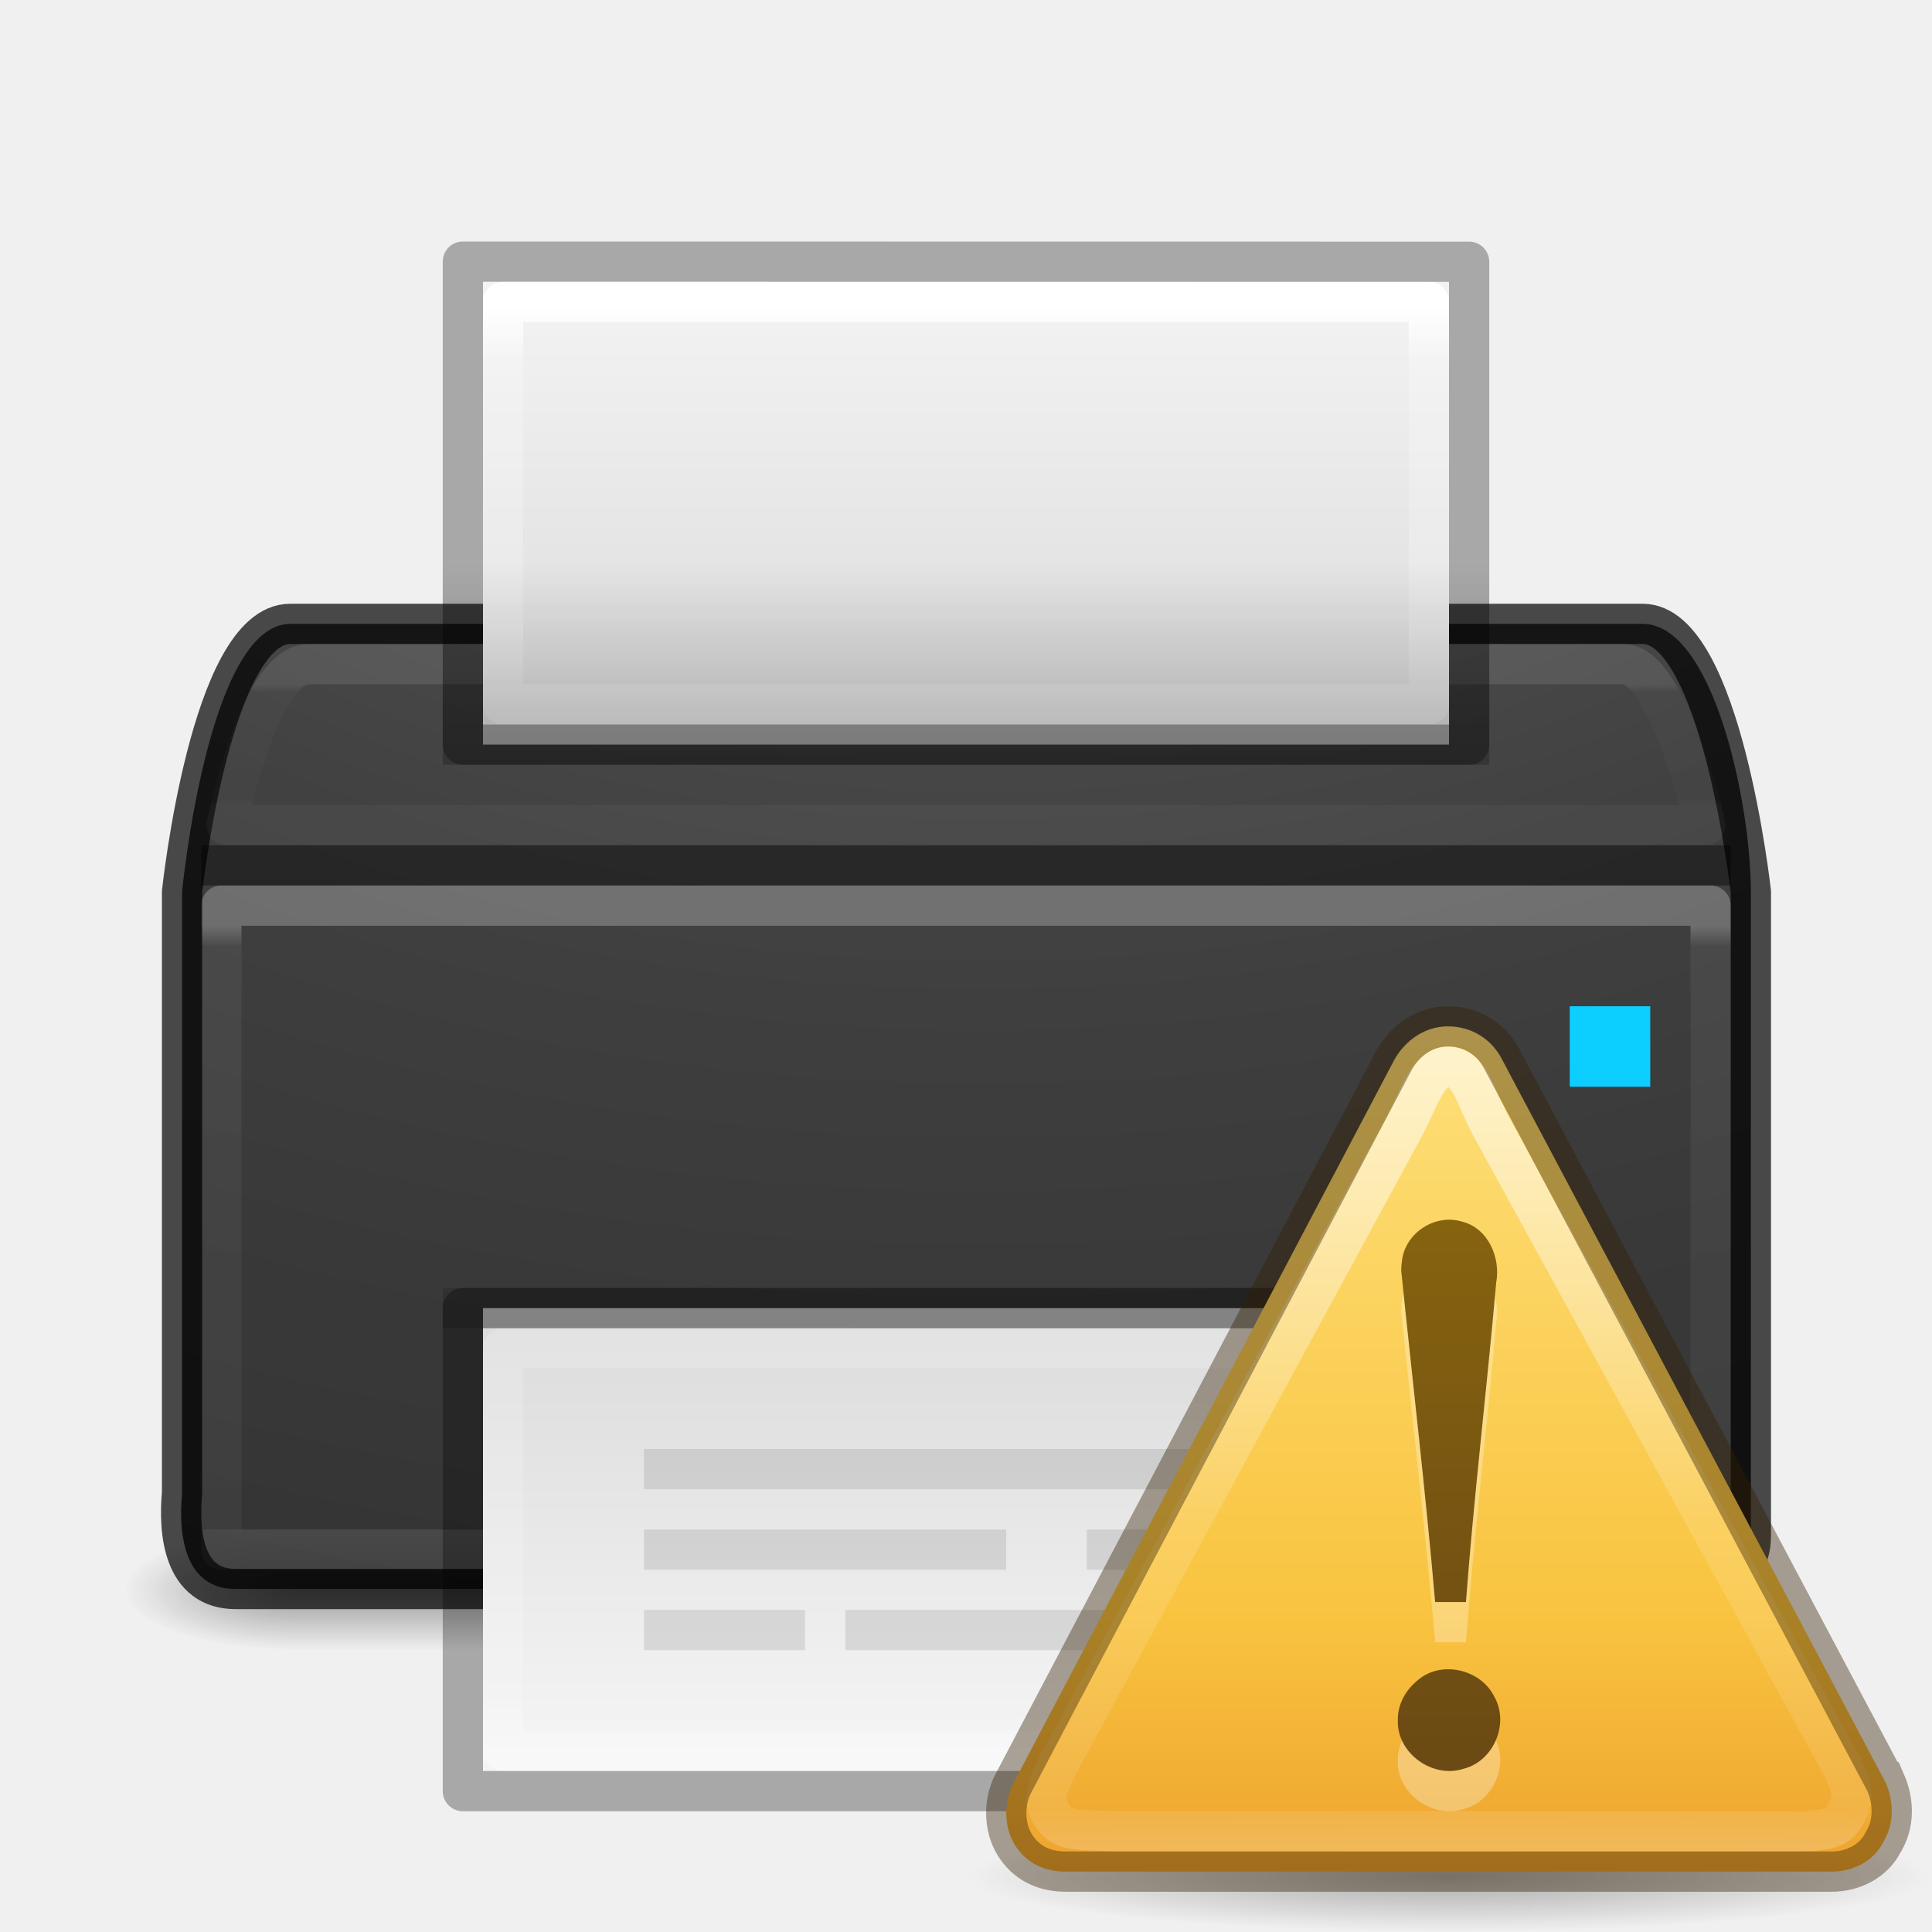
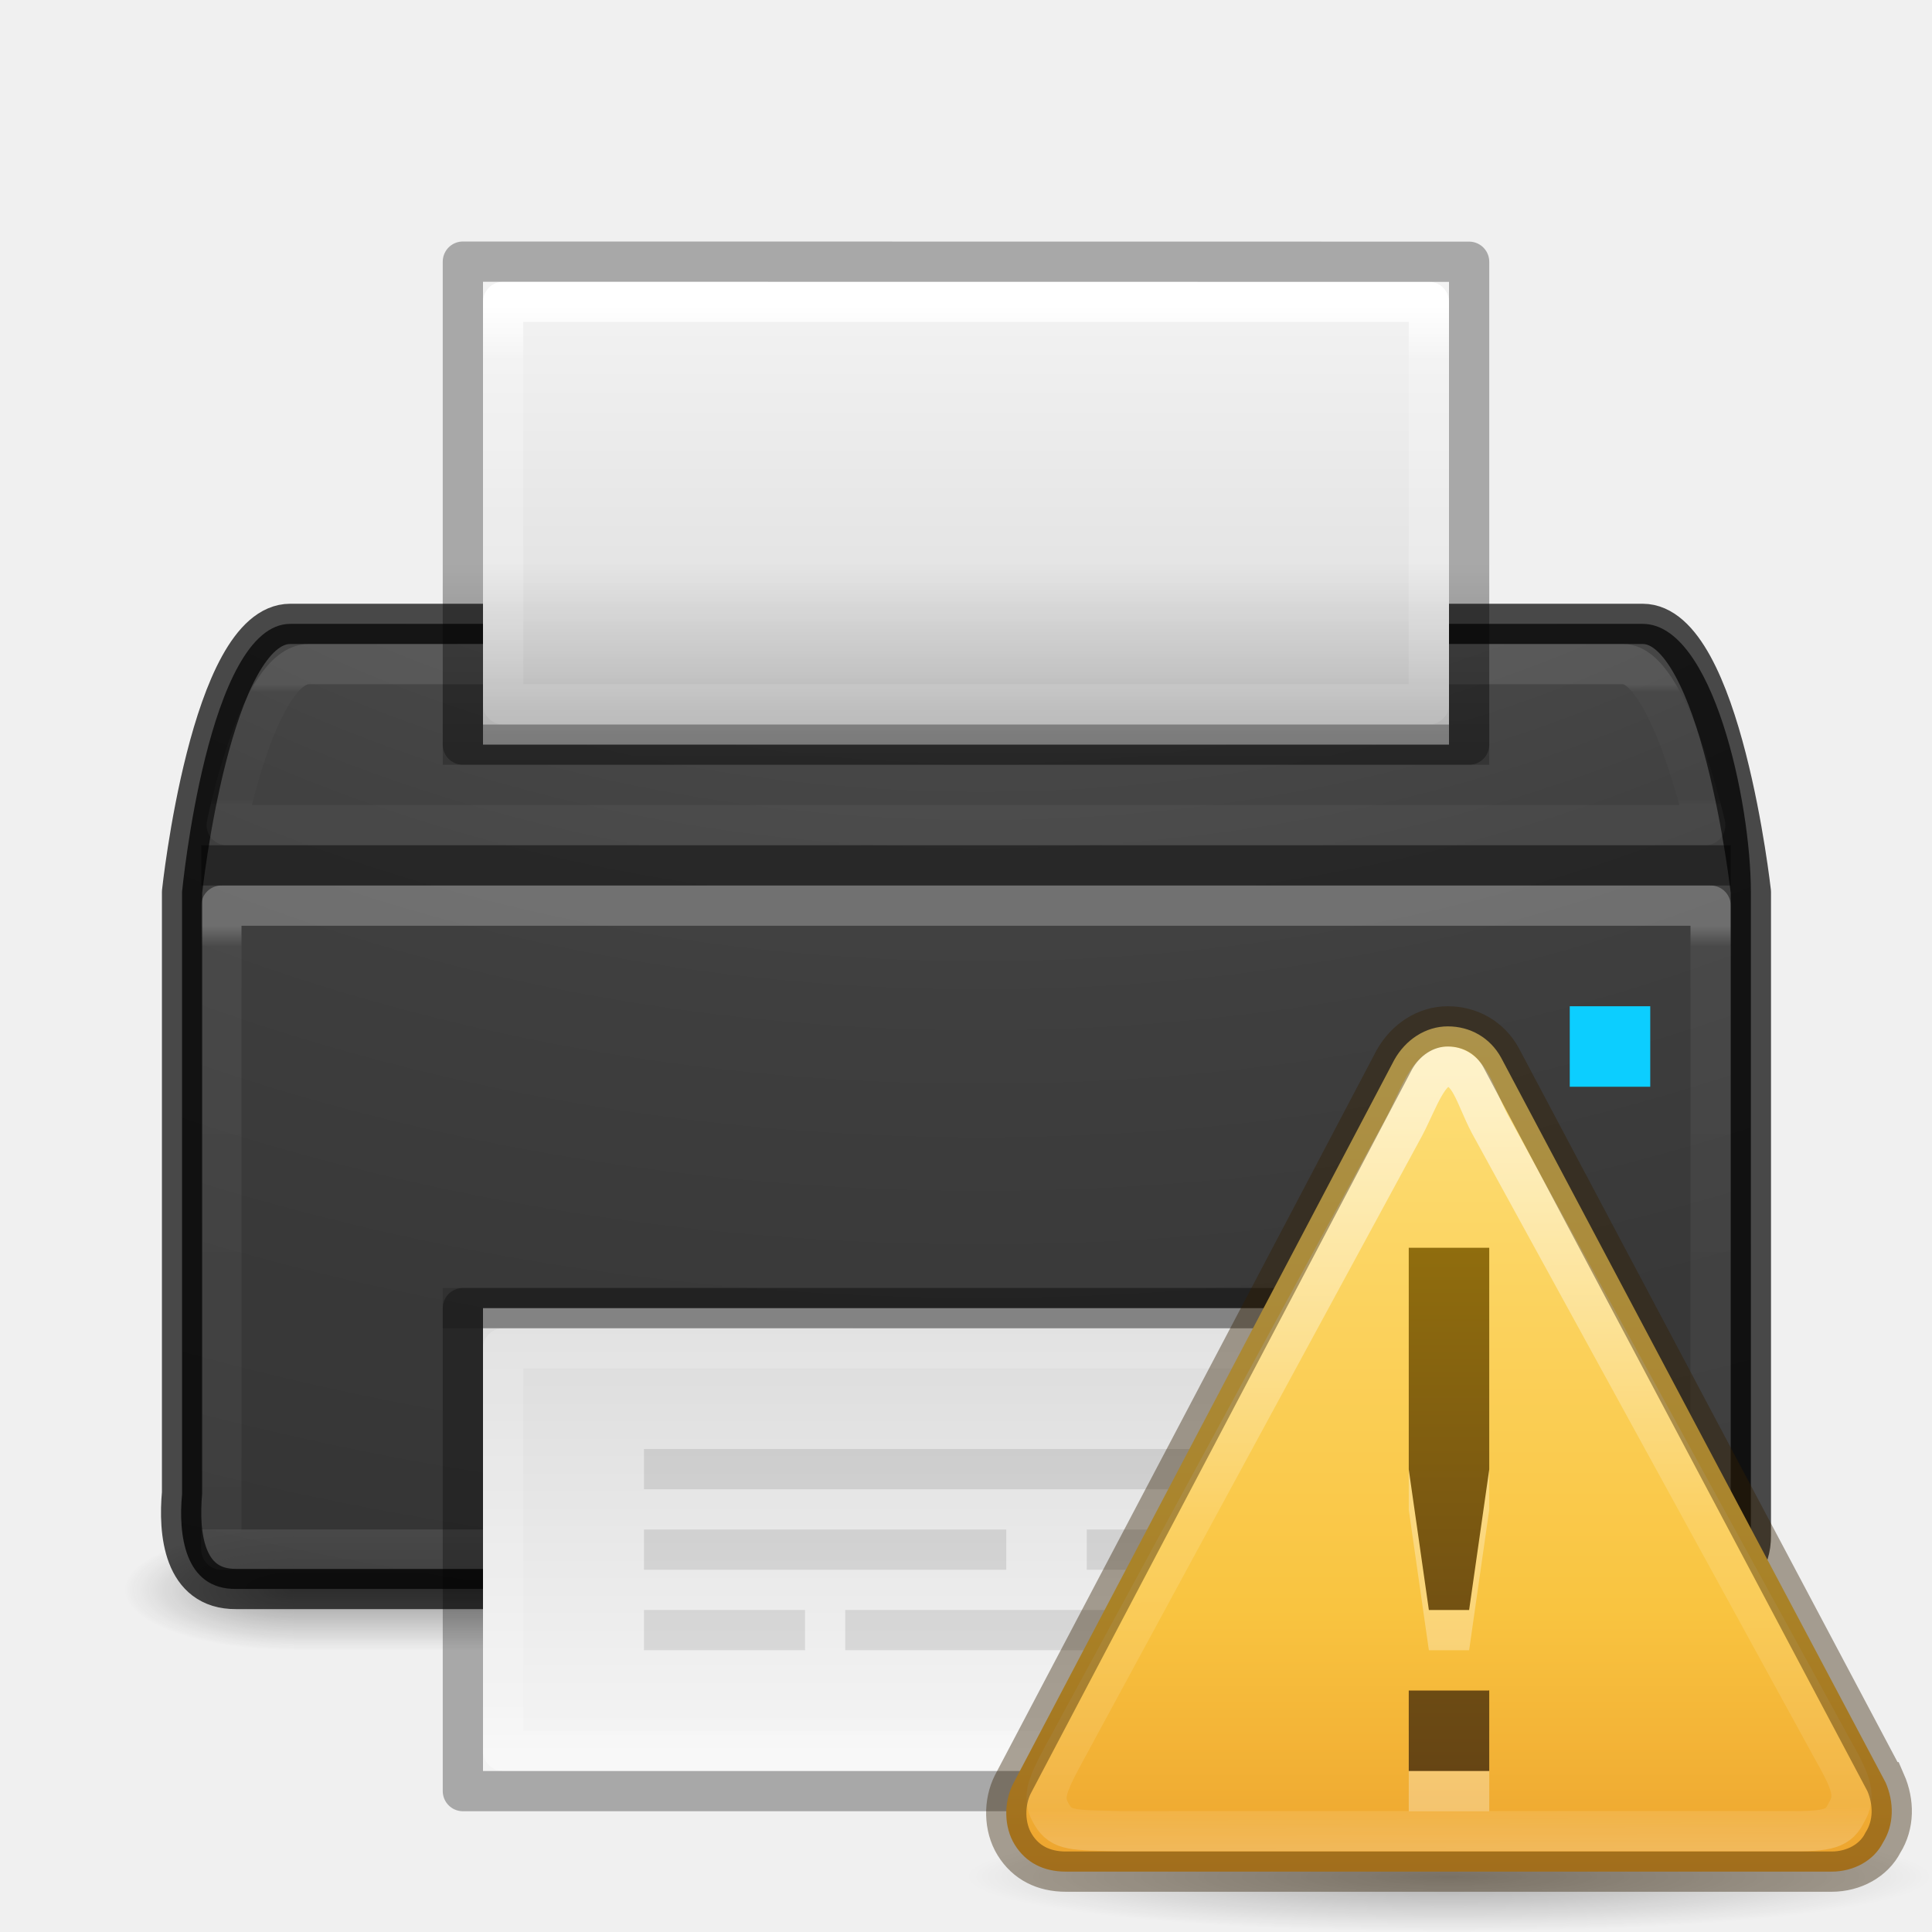
<svg xmlns="http://www.w3.org/2000/svg" xmlns:xlink="http://www.w3.org/1999/xlink" version="1.0" width="48" height="48" id="svg11300">
  <defs id="defs3">
    <linearGradient id="linearGradient3512">
      <stop id="stop3514" style="stop-color:#ffffff;stop-opacity:1" offset="0" />
      <stop id="stop3516" style="stop-color:#ffffff;stop-opacity:0.235" offset="0.034" />
      <stop id="stop3518" style="stop-color:#ffffff;stop-opacity:0.157" offset="1" />
      <stop id="stop3520" style="stop-color:#ffffff;stop-opacity:0.392" offset="1" />
-     </linearGradient>
-     <linearGradient id="linearGradient3688-166-749-6">
-       <stop id="stop2883-8" style="stop-color:#181818;stop-opacity:1" offset="0" />
-       <stop id="stop2885-3" style="stop-color:#181818;stop-opacity:0" offset="1" />
    </linearGradient>
    <linearGradient id="linearGradient3688-464-309-7">
      <stop id="stop2889-0" style="stop-color:#181818;stop-opacity:1" offset="0" />
      <stop id="stop2891-66" style="stop-color:#181818;stop-opacity:0" offset="1" />
    </linearGradient>
    <linearGradient id="linearGradient3702-501-757-3">
      <stop id="stop2895-3" style="stop-color:#181818;stop-opacity:0" offset="0" />
      <stop id="stop2897-28" style="stop-color:#181818;stop-opacity:1" offset="0.5" />
      <stop id="stop2899-8" style="stop-color:#181818;stop-opacity:0" offset="1" />
    </linearGradient>
    <linearGradient id="linearGradient2867-449-88-871-390-598-476-591-434-148-57-177-8-3-3-6-4-8-8-8-5-9-4-5">
      <stop id="stop3750-1-0-7-6-6-1-3-9-3-3-3-6" style="stop-color:#505050;stop-opacity:1" offset="0" />
      <stop id="stop3752-3-7-4-0-32-8-923-0-7-1-1-4" style="stop-color:#2b2b2b;stop-opacity:1" offset="0.262" />
      <stop id="stop3754-1-8-5-2-7-6-7-1-9-8-6-2" style="stop-color:#0a0a0a;stop-opacity:1" offset="0.705" />
      <stop id="stop3756-1-6-2-6-6-1-96-6-0-0-6-2" style="stop-color:#000000;stop-opacity:1" offset="1" />
    </linearGradient>
    <linearGradient id="linearGradient3924-0-9-4">
      <stop id="stop3926-6-0-8" style="stop-color:#ffffff;stop-opacity:1" offset="0" />
      <stop id="stop3928-3-5-9" style="stop-color:#ffffff;stop-opacity:0.235" offset="0.063" />
      <stop id="stop3930-2-1-9" style="stop-color:#ffffff;stop-opacity:0.157" offset="0.951" />
      <stop id="stop3932-62-5-8" style="stop-color:#ffffff;stop-opacity:0.392" offset="1" />
    </linearGradient>
    <linearGradient id="linearGradient3600-4-3">
      <stop id="stop3602-7-9" style="stop-color:#f4f4f4;stop-opacity:1" offset="0" />
      <stop id="stop3604-6-6" style="stop-color:#dbdbdb;stop-opacity:1" offset="1" />
    </linearGradient>
    <linearGradient id="linearGradient3977-6">
      <stop id="stop3979-5" style="stop-color:#ffffff;stop-opacity:1" offset="0" />
      <stop id="stop3981-9" style="stop-color:#ffffff;stop-opacity:0.235" offset="0.036" />
      <stop id="stop3983-2" style="stop-color:#ffffff;stop-opacity:0.157" offset="0.951" />
      <stop id="stop3985-4" style="stop-color:#ffffff;stop-opacity:0.392" offset="1" />
    </linearGradient>
    <linearGradient id="linearGradient3977">
      <stop id="stop3979" style="stop-color:#ffffff;stop-opacity:1" offset="0" />
      <stop id="stop3981" style="stop-color:#ffffff;stop-opacity:0.235" offset="0.036" />
      <stop id="stop3983" style="stop-color:#ffffff;stop-opacity:0.157" offset="0.951" />
      <stop id="stop3985" style="stop-color:#ffffff;stop-opacity:0.392" offset="1" />
    </linearGradient>
    <linearGradient id="linearGradient3600-4">
      <stop id="stop3602-7" style="stop-color:#f4f4f4;stop-opacity:1" offset="0" />
      <stop id="stop3604-6" style="stop-color:#dbdbdb;stop-opacity:1" offset="1" />
    </linearGradient>
    <linearGradient id="linearGradient4251-1">
      <stop id="stop4253-8" style="stop-color:#000000;stop-opacity:1" offset="0" />
      <stop id="stop4255-2" style="stop-color:#000000;stop-opacity:0" offset="1" />
    </linearGradient>
    <linearGradient x1="25.058" y1="47.028" x2="25.058" y2="39.999" id="linearGradient3471" xlink:href="#linearGradient3702-501-757-3" gradientUnits="userSpaceOnUse" gradientTransform="matrix(0.8421053,0,0,0.4285713,-1.125781,20.85715)" />
    <radialGradient cx="4.993" cy="43.5" r="2.5" fx="4.993" fy="43.5" id="radialGradient3473" xlink:href="#linearGradient3688-464-309-7" gradientUnits="userSpaceOnUse" gradientTransform="matrix(-1.687397,0,0,-0.5999999,15.72632,65.59999)" />
-     <radialGradient cx="3.003" cy="43.788" r="2.5" fx="3.003" fy="43.788" id="radialGradient3475" xlink:href="#linearGradient3688-166-749-6" gradientUnits="userSpaceOnUse" gradientTransform="matrix(1.899529,0,0,0.5999999,36.20677,13.32955)" />
    <linearGradient x1="17" y1="14" x2="17" y2="10" id="linearGradient3739" xlink:href="#linearGradient4251-1" gradientUnits="userSpaceOnUse" gradientTransform="matrix(1.3,0,0,1.666667,3.199998,-2.666666)" />
    <linearGradient x1="24" y1="5.564" x2="24" y2="43" id="linearGradient3743" xlink:href="#linearGradient3977-6" gradientUnits="userSpaceOnUse" gradientTransform="matrix(0.6216216,0,0,1.042471,9.081084,1.766421)" />
    <linearGradient x1="25.132" y1="0.985" x2="25.132" y2="62.706" id="linearGradient3746" xlink:href="#linearGradient3600-4-3" gradientUnits="userSpaceOnUse" gradientTransform="matrix(0.6857127,0,0,0.1910817,7.542894,6.51796)" />
    <linearGradient x1="24" y1="10.125" x2="24" y2="37.875" id="linearGradient3749" xlink:href="#linearGradient3924-0-9-4" gradientUnits="userSpaceOnUse" gradientTransform="matrix(0.9927743,0,0,0.1081081,0.173416,15.90541)" />
    <linearGradient x1="24" y1="5.564" x2="24" y2="43" id="linearGradient3755" xlink:href="#linearGradient3977" gradientUnits="userSpaceOnUse" gradientTransform="matrix(0.6216216,0,0,1.042471,9.081085,-0.8050084)" />
    <linearGradient x1="33.211" y1="46.354" x2="33.211" y2="11.289" id="linearGradient3758" xlink:href="#linearGradient3600-4" gradientUnits="userSpaceOnUse" gradientTransform="matrix(0.6857127,0,0,0.3086704,7.542894,29.01544)" />
    <linearGradient x1="24" y1="6.656" x2="24" y2="41.344" id="linearGradient3764" xlink:href="#linearGradient3512" gradientUnits="userSpaceOnUse" gradientTransform="matrix(1,0,0,0.4324324,0,20.12163)" />
    <radialGradient cx="7.118" cy="9.957" r="12.672" fx="7.118" fy="9.957" id="radialGradient3767" xlink:href="#linearGradient2867-449-88-871-390-598-476-591-434-148-57-177-8-3-3-6-4-8-8-8-5-9-4-5" gradientUnits="userSpaceOnUse" gradientTransform="matrix(0,7.804663,-11.21471,0,136.0443,-56.53017)" />
-     <linearGradient x1="63.397" y1="-12.489" x2="63.397" y2="5.468" id="linearGradient3047" xlink:href="#linearGradient4873" gradientUnits="userSpaceOnUse" gradientTransform="matrix(1.086273,0,0,1.086248,-31.56661,39.81364)" />
-     <linearGradient id="linearGradient4873">
-       <stop id="stop4875" style="stop-color:#ffffff;stop-opacity:1" offset="0" />
-       <stop id="stop4877" style="stop-color:#ffffff;stop-opacity:0" offset="1" />
-     </linearGradient>
-     <radialGradient cx="23.407" cy="3.99" r="20.397" fx="23.407" fy="3.99" id="radialGradient3050" xlink:href="#linearGradient3242" gradientUnits="userSpaceOnUse" gradientTransform="matrix(0,1.403929,-1.853161,0,43.39412,-8.838349)" />
-     <linearGradient id="linearGradient3242">
-       <stop id="stop3244" style="stop-color:#f8b17e;stop-opacity:1" offset="0" />
-       <stop id="stop3246" style="stop-color:#e35d4f;stop-opacity:1" offset="0.262" />
-       <stop id="stop3248" style="stop-color:#c6262e;stop-opacity:1" offset="0.661" />
-       <stop id="stop3250" style="stop-color:#690b54;stop-opacity:1" offset="1" />
-     </linearGradient>
    <linearGradient gradientTransform="matrix(0.4889092,0,0,0.4883983,0.2661816,0.7423216)" gradientUnits="userSpaceOnUse" xlink:href="#linearGradient3846-7" id="linearGradient3094" y2="54.67" x2="24" y1="-14.604" x1="24" />
    <linearGradient gradientTransform="matrix(0.4937358,0,-0.00214922,0.5151843,-2.338383,-7.425973)" gradientUnits="userSpaceOnUse" xlink:href="#linearGradient3117-8" id="linearGradient3091" y2="57.567" x2="29.291" y1="19.788" x1="29.127" />
-     <linearGradient gradientTransform="matrix(0.3750017,0,0,0.3750017,-4.978863,1.375203)" gradientUnits="userSpaceOnUse" xlink:href="#linearGradient3856-1-6" id="linearGradient3087" y2="-5.497" x2="44.424" y1="60.535" x1="44.424" />
    <linearGradient id="linearGradient3856-1-6">
      <stop offset="0" style="stop-color:#634215;stop-opacity:1" id="stop3858-0-6" />
      <stop offset="1" style="stop-color:#93700d;stop-opacity:1" id="stop3860-2-8" />
    </linearGradient>
    <linearGradient id="linearGradient3117-8">
      <stop offset="0" style="stop-color:#ffffff;stop-opacity:1" id="stop3119-9" />
      <stop offset="0.569" style="stop-color:#ffffff;stop-opacity:0.235" id="stop3121-9" />
      <stop offset="0.933" style="stop-color:#ffffff;stop-opacity:0.157" id="stop3123-6" />
      <stop offset="1" style="stop-color:#ffffff;stop-opacity:0.392" id="stop3125-3" />
    </linearGradient>
    <linearGradient id="linearGradient3846-7">
      <stop offset="0" style="stop-color:#fff3cb;stop-opacity:1" id="stop3848-7" />
      <stop offset="0.262" style="stop-color:#fdde76;stop-opacity:1" id="stop3850-5" />
      <stop offset="0.661" style="stop-color:#f9c440;stop-opacity:1" id="stop3852-9" />
      <stop offset="1" style="stop-color:#e48b20;stop-opacity:1" id="stop3854-2" />
    </linearGradient>
-     <radialGradient gradientTransform="matrix(1.129412,0,0,0.1294116,-58.72941,22.02647)" gradientUnits="userSpaceOnUse" xlink:href="#linearGradient8838" id="radialGradient2415" fy="4.625" fx="62.625" r="10.625" cy="4.625" cx="62.625" />
-     <linearGradient id="linearGradient8838">
-       <stop offset="0" style="stop-color:#000000;stop-opacity:1" id="stop8840" />
-       <stop offset="1" style="stop-color:#000000;stop-opacity:0" id="stop8842" />
-     </linearGradient>
+     <radialGradient cx="62.625" cy="4.625" r="10.625" fx="62.625" fy="4.625" id="radialGradient2415-3" xlink:href="#linearGradient4251-1" gradientUnits="userSpaceOnUse" gradientTransform="matrix(1.129412,0,0,0.1294116,-58.72941,22.02647)" />
+     <linearGradient xlink:href="#linearGradient3856-1-6" id="linearGradient4204" x1="12" y1="21" x2="12" y2="6" gradientUnits="userSpaceOnUse" />
  </defs>
  <path d="m 7.295,41 -4.211,0 0,-3 4.211,0 z" id="rect3696-2" style="opacity:0.4;fill:url(#radialGradient3473);fill-opacity:1;stroke:none" />
  <path d="m 7.295,38 34.572,0 0,3 -34.572,0 z" id="rect3700-1" style="opacity:0.4;fill:url(#linearGradient3471);fill-opacity:1;stroke:none" />
  <path d="m 7.211,15.5 c 12.096,0 21.505,0 33.601,0 1.743,0 2.688,4.429 2.688,6.66 0,5.566 0,10.419 0,15.985 0.014,1.284 -1.389,1.424 -2.369,1.332 -11.755,0 -23.509,0 -35.264,0 -1.296,0.014 -1.437,-1.377 -1.344,-2.348 l 0,-14.969 c 0,0 0.638,-6.66 2.688,-6.66 z" id="rect5505-21-9" style="opacity:0.9;color:#000000;fill:url(#radialGradient3767);fill-opacity:1;fill-rule:nonzero;stroke:none;stroke-width:1;marker:none;visibility:visible;display:inline;overflow:visible;enable-background:accumulate" />
  <rect width="37" height="16" x="5.5" y="22.5" id="rect6741-7-4-4" style="opacity:0.25;fill:none;stroke:url(#linearGradient3764);stroke-width:1;stroke-linecap:round;stroke-linejoin:round;stroke-miterlimit:4;stroke-opacity:1;stroke-dasharray:none;stroke-dashoffset:0" />
  <path d="m 7.211,15.5 c 0,0 21.505,0 33.601,0 1.948,0 2.688,6.661 2.688,6.661 0,0 0,10.26 0,15.985 0.011,1.306 -1.421,1.42 -2.41,1.332 -11.741,0 -23.482,0 -35.223,0 -1.318,0.011 -1.433,-1.408 -1.344,-2.389 l 0,-14.928 c 0,0 0.708,-6.661 2.688,-6.661 z" id="rect5505-6-9" style="opacity:0.7;color:#000000;fill:none;stroke:#000000;stroke-width:1;stroke-linecap:round;stroke-linejoin:round;stroke-miterlimit:4;stroke-opacity:1;stroke-dasharray:none;stroke-dashoffset:0;marker:none;visibility:visible;display:inline;overflow:visible;enable-background:accumulate" />
  <rect width="38" height="1" rx="0" ry="0" x="5" y="-22" transform="scale(1,-1)" id="rect3957-0" style="opacity:0.4;color:#000000;fill:#000000;fill-opacity:1;fill-rule:nonzero;stroke:none;stroke-width:1;marker:none;visibility:visible;display:inline;overflow:visible;enable-background:accumulate" />
  <path d="m 12,32.5 c 5.5,0 24,9.06e-4 24,9.06e-4 L 36,44 c 0,0 -16,0 -24,0 0,-4.735 0,-6.765 0,-11.5 z" id="path4160-3" style="fill:url(#linearGradient3758);fill-opacity:1;stroke:none;display:inline" />
  <path d="m 35.5,43.5 -23,0 0,-10 23,0 z" id="rect6741-1" style="fill:none;stroke:url(#linearGradient3755);stroke-width:1;stroke-linecap:round;stroke-linejoin:round;stroke-miterlimit:4;stroke-opacity:1;stroke-dasharray:none;stroke-dashoffset:0" />
  <path d="m 11.5,32.5 c 5.729,0 25,7.63e-4 25,7.63e-4 l 3e-5,11.999 c 0,0 -16.667,0 -25,0 0,-4 0,-8 0,-12 z" id="path4160-3-4" style="opacity:0.3;fill:none;stroke:#000000;stroke-width:1;stroke-linecap:butt;stroke-linejoin:round;stroke-miterlimit:4;stroke-opacity:1;stroke-dasharray:none;stroke-dashoffset:0;display:inline" />
  <rect width="26" height="1" x="11" y="32" id="rect4124-5-6" style="opacity:0.15;color:#000000;fill:#000000;fill-opacity:1;fill-rule:nonzero;stroke:none;stroke-width:1;marker:none;visibility:visible;display:inline;overflow:visible;enable-background:accumulate" />
  <path d="m 7.674,16.5 32.651,0 c 1.137,0 2.041,4 2.041,4 -12.244,0 -36.733,0 -36.733,0 0,0 0.789,-4 2.041,-4 z" id="rect6741-7-4-2-7" style="opacity:0.1;fill:none;stroke:url(#linearGradient3749);stroke-width:1;stroke-linecap:round;stroke-linejoin:round;stroke-miterlimit:4;stroke-opacity:1;stroke-dasharray:none;stroke-dashoffset:0" />
  <path d="m 12,7 c 5.5,0 24,5.61e-4 24,5.61e-4 L 36,18.5 c 0,0 -16,0 -24,0 0,-2.931 0,-8.569 0,-11.5 z" id="path4160-3-8" style="fill:url(#linearGradient3746);fill-opacity:1;stroke:none;display:inline" />
  <path d="m 35.5,17.5 -23,0 0,-10 23,0 z" id="rect6741-1-8" style="fill:none;stroke:url(#linearGradient3743);stroke-width:1;stroke-linecap:round;stroke-linejoin:round;stroke-miterlimit:4;stroke-opacity:1;stroke-dasharray:none;stroke-dashoffset:0" />
  <path d="m 11.5,6.5 25,0.003 3e-5,11.997 -25,0 z" id="path4160-3-4-7" style="opacity:0.3;fill:none;stroke:#000000;stroke-width:1;stroke-linecap:butt;stroke-linejoin:round;stroke-miterlimit:4;stroke-opacity:1;stroke-dasharray:none;stroke-dashoffset:0;display:inline" />
  <rect width="26" height="5" x="11" y="14" id="rect4249-5" style="opacity:0.3;color:#000000;fill:url(#linearGradient3739);fill-opacity:1;fill-rule:nonzero;stroke:none;stroke-width:1;marker:none;visibility:visible;display:inline;overflow:visible;enable-background:accumulate" />
  <path d="m 16,36 0,1 16,0 0,-1 -16,0 z m 0,2 0,1 9,0 0,-1 -9,0 z m 11,0 0,1 3,0 0,-1 -3,0 z m -11,2 0,1 4,0 0,-1 -4,0 z m 5,0 0,1 10,0 0,-1 -10,0 z" id="rect4731" style="opacity:0.1;fill:#000000;fill-opacity:1;stroke:none" />
  <path d="m 39,25 2,0 0,2 -2,0 z" id="rect3991" style="color:#000000;fill:#0cceff;fill-opacity:1;fill-rule:nonzero;stroke:none;stroke-width:1;marker:none;visibility:visible;display:inline;overflow:visible;enable-background:accumulate" />
-   <g id="g3201" transform="translate(24,24)">
-     <path style="opacity:0.3;fill:url(#radialGradient2415);fill-opacity:1;fill-rule:evenodd;stroke:none;stroke-width:1;marker:none;visibility:visible;display:inline;overflow:visible" id="path8836" d="M 24,22.625 C 24,23.384 18.627,24 12,24 5.373,24 -2.5e-7,23.384 -2.5e-7,22.625 -2.5e-7,21.866 5.373,21.25 12,21.25 c 6.627,0 12,0.616 12,1.375 l 0,0 z" />
+   <g transform="translate(24,24)" id="g4191">
+     <path style="display:inline;overflow:visible;visibility:visible;opacity:0.3;fill:url(#radialGradient2415-3);fill-opacity:1;fill-rule:evenodd;stroke:none;stroke-width:1;marker:none" id="path8836" d="M 24,22.625 C 24,23.384 18.627,24 12,24 5.373,24 -2.5e-7,23.384 -2.5e-7,22.625 -2.5e-7,21.866 5.373,21.25 12,21.25 c 6.627,0 12,0.616 12,1.375 z" />
    <path style="fill:url(#linearGradient3094);fill-opacity:1;fill-rule:nonzero;stroke:none" id="path11155-5" d="M 22.843,20.278 13.295,2.278 C 13.02,1.778 12.524,1.5 11.971,1.5 c -0.553,0 -1.052,0.333 -1.331,0.833 L 1.163,20.333 c -0.223,0.444 -0.226,1.056 0.049,1.5 0.275,0.444 0.716,0.667 1.269,0.667 l 19.026,0 c 0.553,0 1.052,-0.278 1.275,-0.722 0.278,-0.444 0.281,-1 0.062,-1.5 z" />
-     <path style="opacity:0.6;fill:none;stroke:url(#linearGradient3091);stroke-width:1;stroke-miterlimit:4;stroke-opacity:1;stroke-dasharray:none" id="path11159-4" d="M 21.554,19.506 13.009,3.916 c -0.364,-0.693 -0.494,-1.416 -1.048,-1.416 -0.476,0 -0.725,0.824 -1.068,1.478 l -8.45,15.578 c -0.491,0.903 -0.543,1.138 -0.307,1.536 0.236,0.397 0.539,0.376 1.66,0.402 l 16.609,0 c 1.043,0.013 1.278,-0.067 1.47,-0.464 0.239,-0.397 0.138,-0.713 -0.32,-1.523 z" />
-     <path style="font-size:62.458px;font-style:normal;font-variant:normal;font-weight:normal;font-stretch:normal;text-align:start;line-height:125%;writing-mode:lr-tb;text-anchor:start;opacity:0.3;fill:#ffffff;fill-opacity:1;stroke:none;font-family:Georgia" id="text2315-7-2" d="m 10.812,8.562 c 0.281,2.75 0.604,5.48 0.844,8.241 0.241,0 0.524,0 0.765,0 0.199,-2.651 0.519,-5.286 0.751,-7.933 0.118,-0.627 -0.204,-1.371 -0.866,-1.524 -0.654,-0.191 -1.385,0.282 -1.472,0.959 -0.014,0.085 -0.021,0.171 -0.021,0.257 l -5e-6,0 z m -0.083,11.179 c -0.03,0.818 0.871,1.46 1.64,1.201 0.745,-0.19 1.137,-1.126 0.755,-1.792 -0.342,-0.688 -1.344,-0.914 -1.92,-0.388 -0.291,0.239 -0.484,0.597 -0.475,0.979 l 0,0 z" />
-     <path style="font-size:62.458px;font-style:normal;font-variant:normal;font-weight:normal;font-stretch:normal;text-align:start;line-height:125%;writing-mode:lr-tb;text-anchor:start;color:#000000;fill:url(#linearGradient3087);fill-opacity:1;fill-rule:nonzero;stroke:none;marker:none;visibility:visible;display:inline;overflow:visible;enable-background:accumulate;font-family:Georgia" id="path3295-1-9" d="m 10.812,7.562 c 0.281,2.75 0.604,5.48 0.844,8.241 0.241,0 0.524,0 0.765,0 0.199,-2.651 0.519,-5.286 0.751,-7.933 0.118,-0.627 -0.204,-1.371 -0.866,-1.524 -0.654,-0.191 -1.385,0.282 -1.472,0.959 -0.014,0.085 -0.021,0.171 -0.021,0.257 l -5e-6,0 z m -0.083,11.179 c -0.03,0.818 0.871,1.46 1.64,1.201 0.745,-0.19 1.137,-1.126 0.755,-1.792 -0.342,-0.688 -1.344,-0.914 -1.92,-0.388 -0.291,0.239 -0.484,0.597 -0.475,0.979 l 0,0 z" />
-     <path style="opacity:0.4;fill:none;stroke:#311d00;stroke-width:1;stroke-miterlimit:4;stroke-opacity:1;stroke-dasharray:none" id="path11155-8" d="M 22.843,20.278 13.295,2.278 C 13.02,1.778 12.524,1.5 11.971,1.5 c -0.553,0 -1.052,0.333 -1.331,0.833 L 1.163,20.333 C 0.939,20.778 0.937,21.389 1.212,21.833 1.486,22.278 1.928,22.5 2.481,22.5 l 19.026,0 c 0.553,0 1.052,-0.278 1.275,-0.722 0.278,-0.444 0.281,-1 0.062,-1.5 z" />
+     <path style="opacity:0.6;fill:none;stroke:url(#linearGradient3091);stroke-width:1;stroke-miterlimit:4;stroke-dasharray:none;stroke-opacity:1" id="path11159-4" d="M 21.554,19.506 13.009,3.916 c -0.364,-0.693 -0.494,-1.416 -1.048,-1.416 -0.476,0 -0.725,0.824 -1.068,1.478 l -8.45,15.578 c -0.491,0.903 -0.543,1.138 -0.307,1.536 0.236,0.397 0.539,0.376 1.66,0.402 l 16.609,0 c 1.043,0.013 1.278,-0.067 1.47,-0.464 0.239,-0.397 0.138,-0.713 -0.32,-1.523 z" />
+     <path style="opacity:0.4;fill:none;stroke:#311d00;stroke-width:1;stroke-miterlimit:4;stroke-dasharray:none;stroke-opacity:1" id="path11155-8" d="M 22.843,20.278 13.295,2.278 C 13.02,1.778 12.524,1.5 11.971,1.5 c -0.553,0 -1.052,0.333 -1.331,0.833 L 1.163,20.333 C 0.939,20.778 0.937,21.389 1.212,21.833 1.486,22.278 1.928,22.5 2.481,22.5 l 19.026,0 c 0.553,0 1.052,-0.278 1.275,-0.722 0.278,-0.444 0.281,-1 0.062,-1.5 z" />
+     <path style="opacity:0.3;fill:#ffffff;fill-opacity:1;stroke:none;stroke-width:1;stroke-linejoin:round;stroke-miterlimit:4;stroke-dasharray:none;stroke-opacity:0.498" d="m 11,8 0,5.506 0.5,3.494 1,0 0.5,-3.494 0,-5.506 z M 13,18.996 C 12.992,18.996 12.986,19 12.979,19 l -1.979,0 0,2 2,0 z" id="path4206" />
+     <path id="path4159" d="m 11,7 0,5.506 0.5,3.494 1,0 0.5,-3.494 0,-5.506 z M 13,17.996 C 12.992,17.996 12.986,18 12.979,18 l -1.979,0 0,2 2,0 z" style="opacity:1;fill:url(#linearGradient4204);fill-opacity:1;stroke:none;stroke-width:1;stroke-linejoin:round;stroke-miterlimit:4;stroke-dasharray:none;stroke-opacity:0.498" />
  </g>
</svg>
